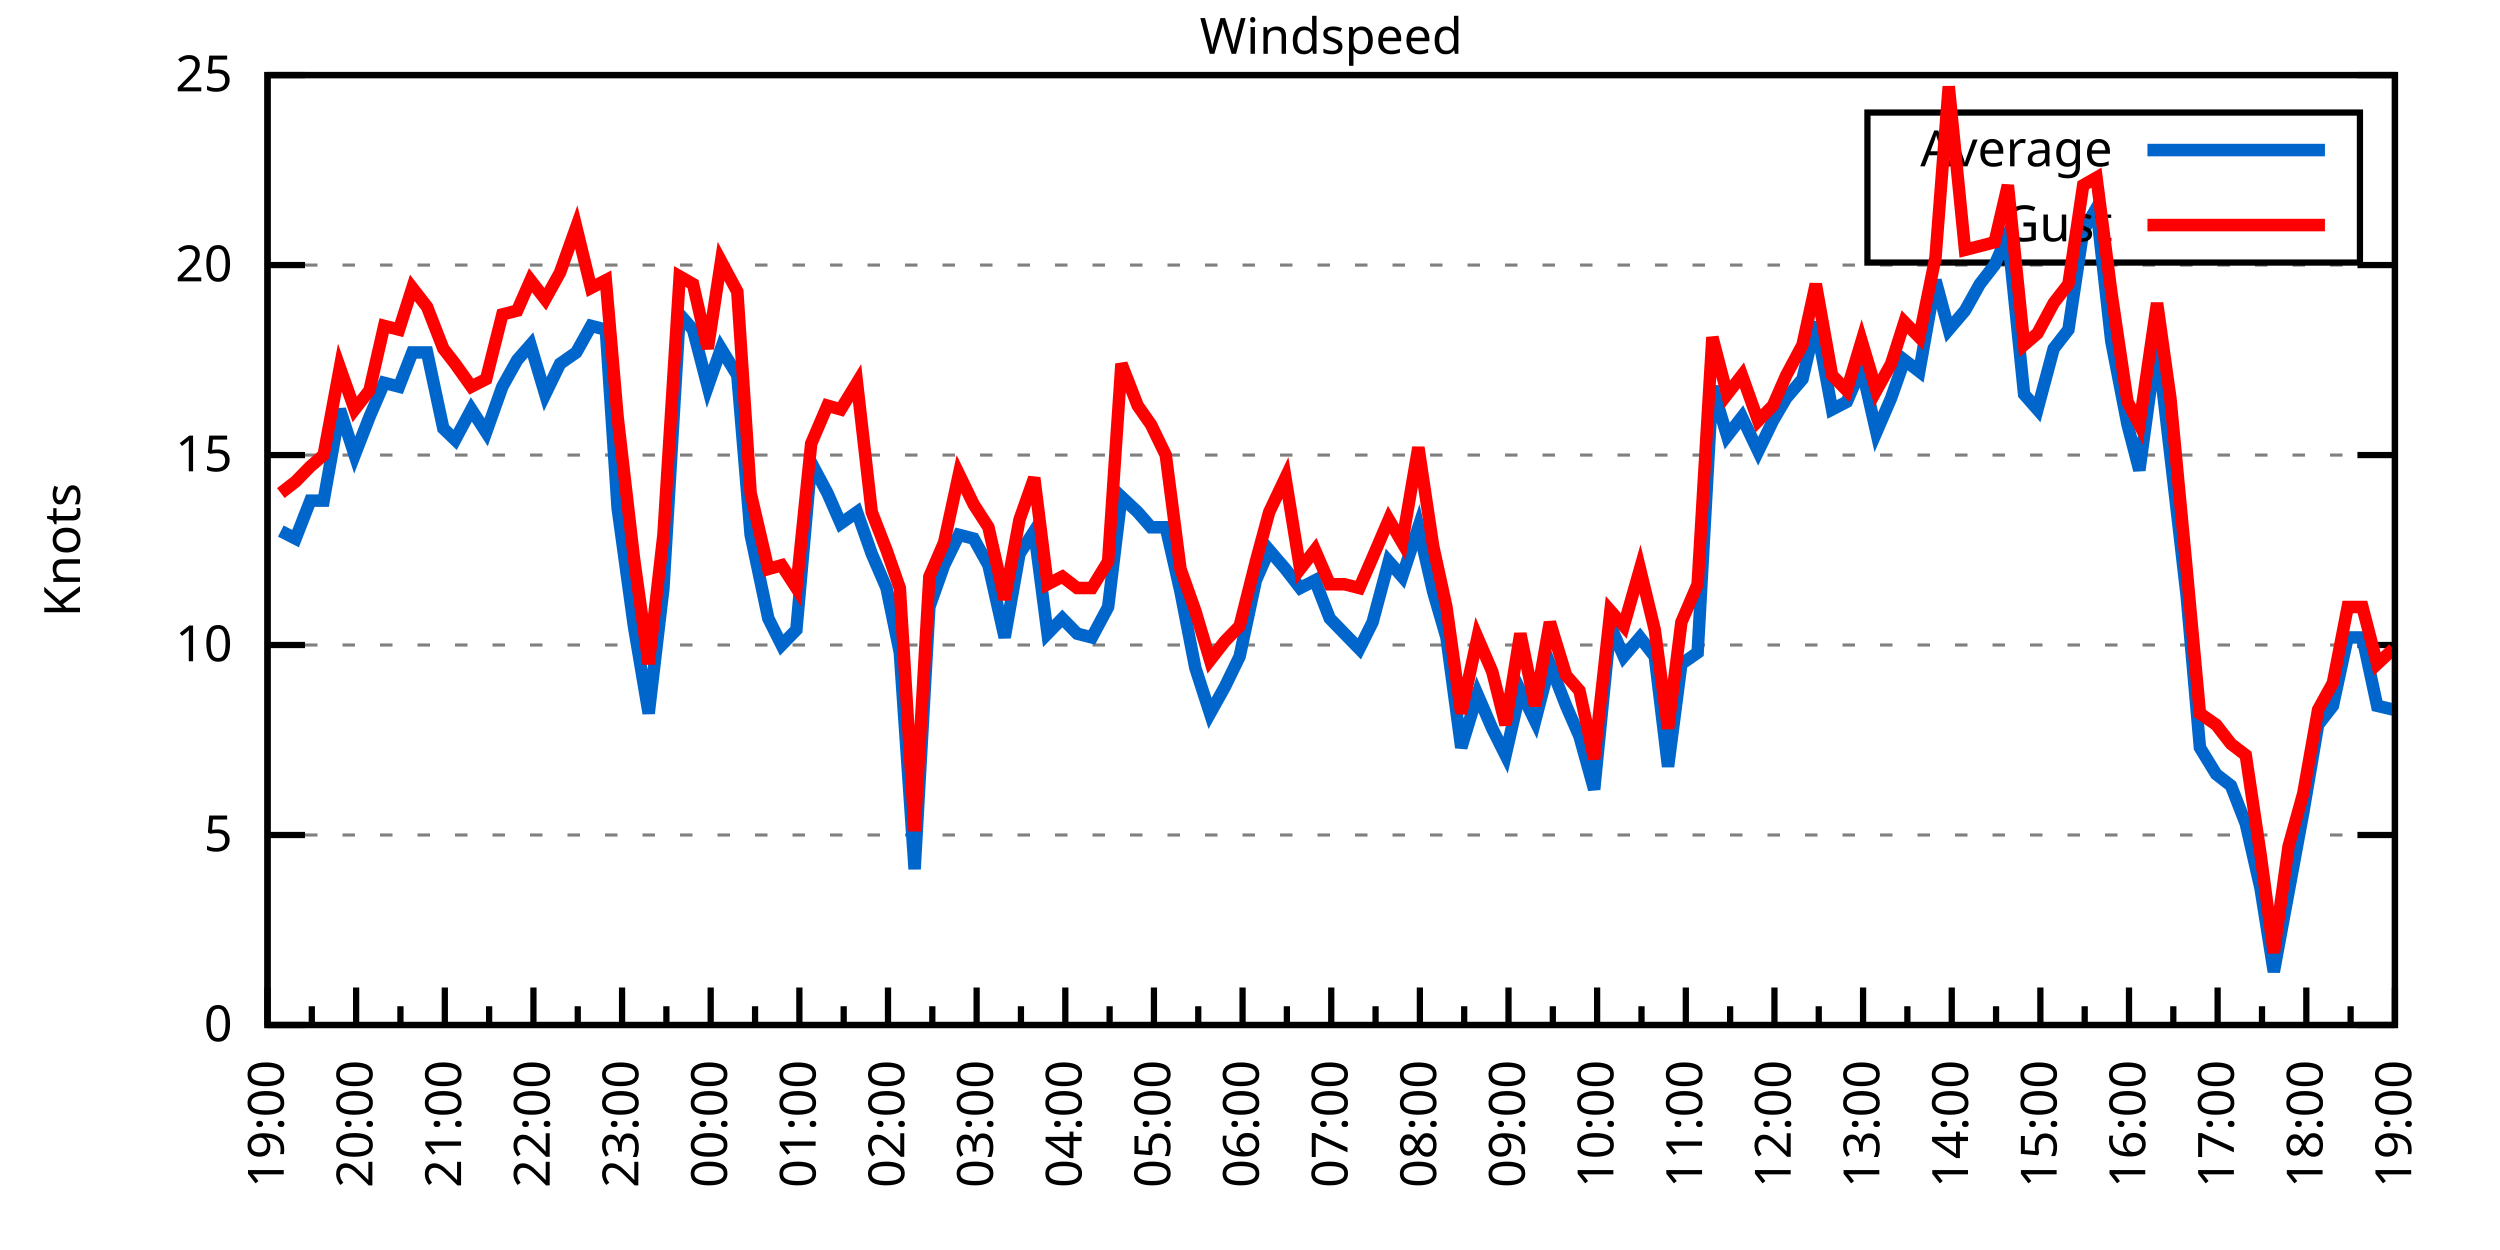
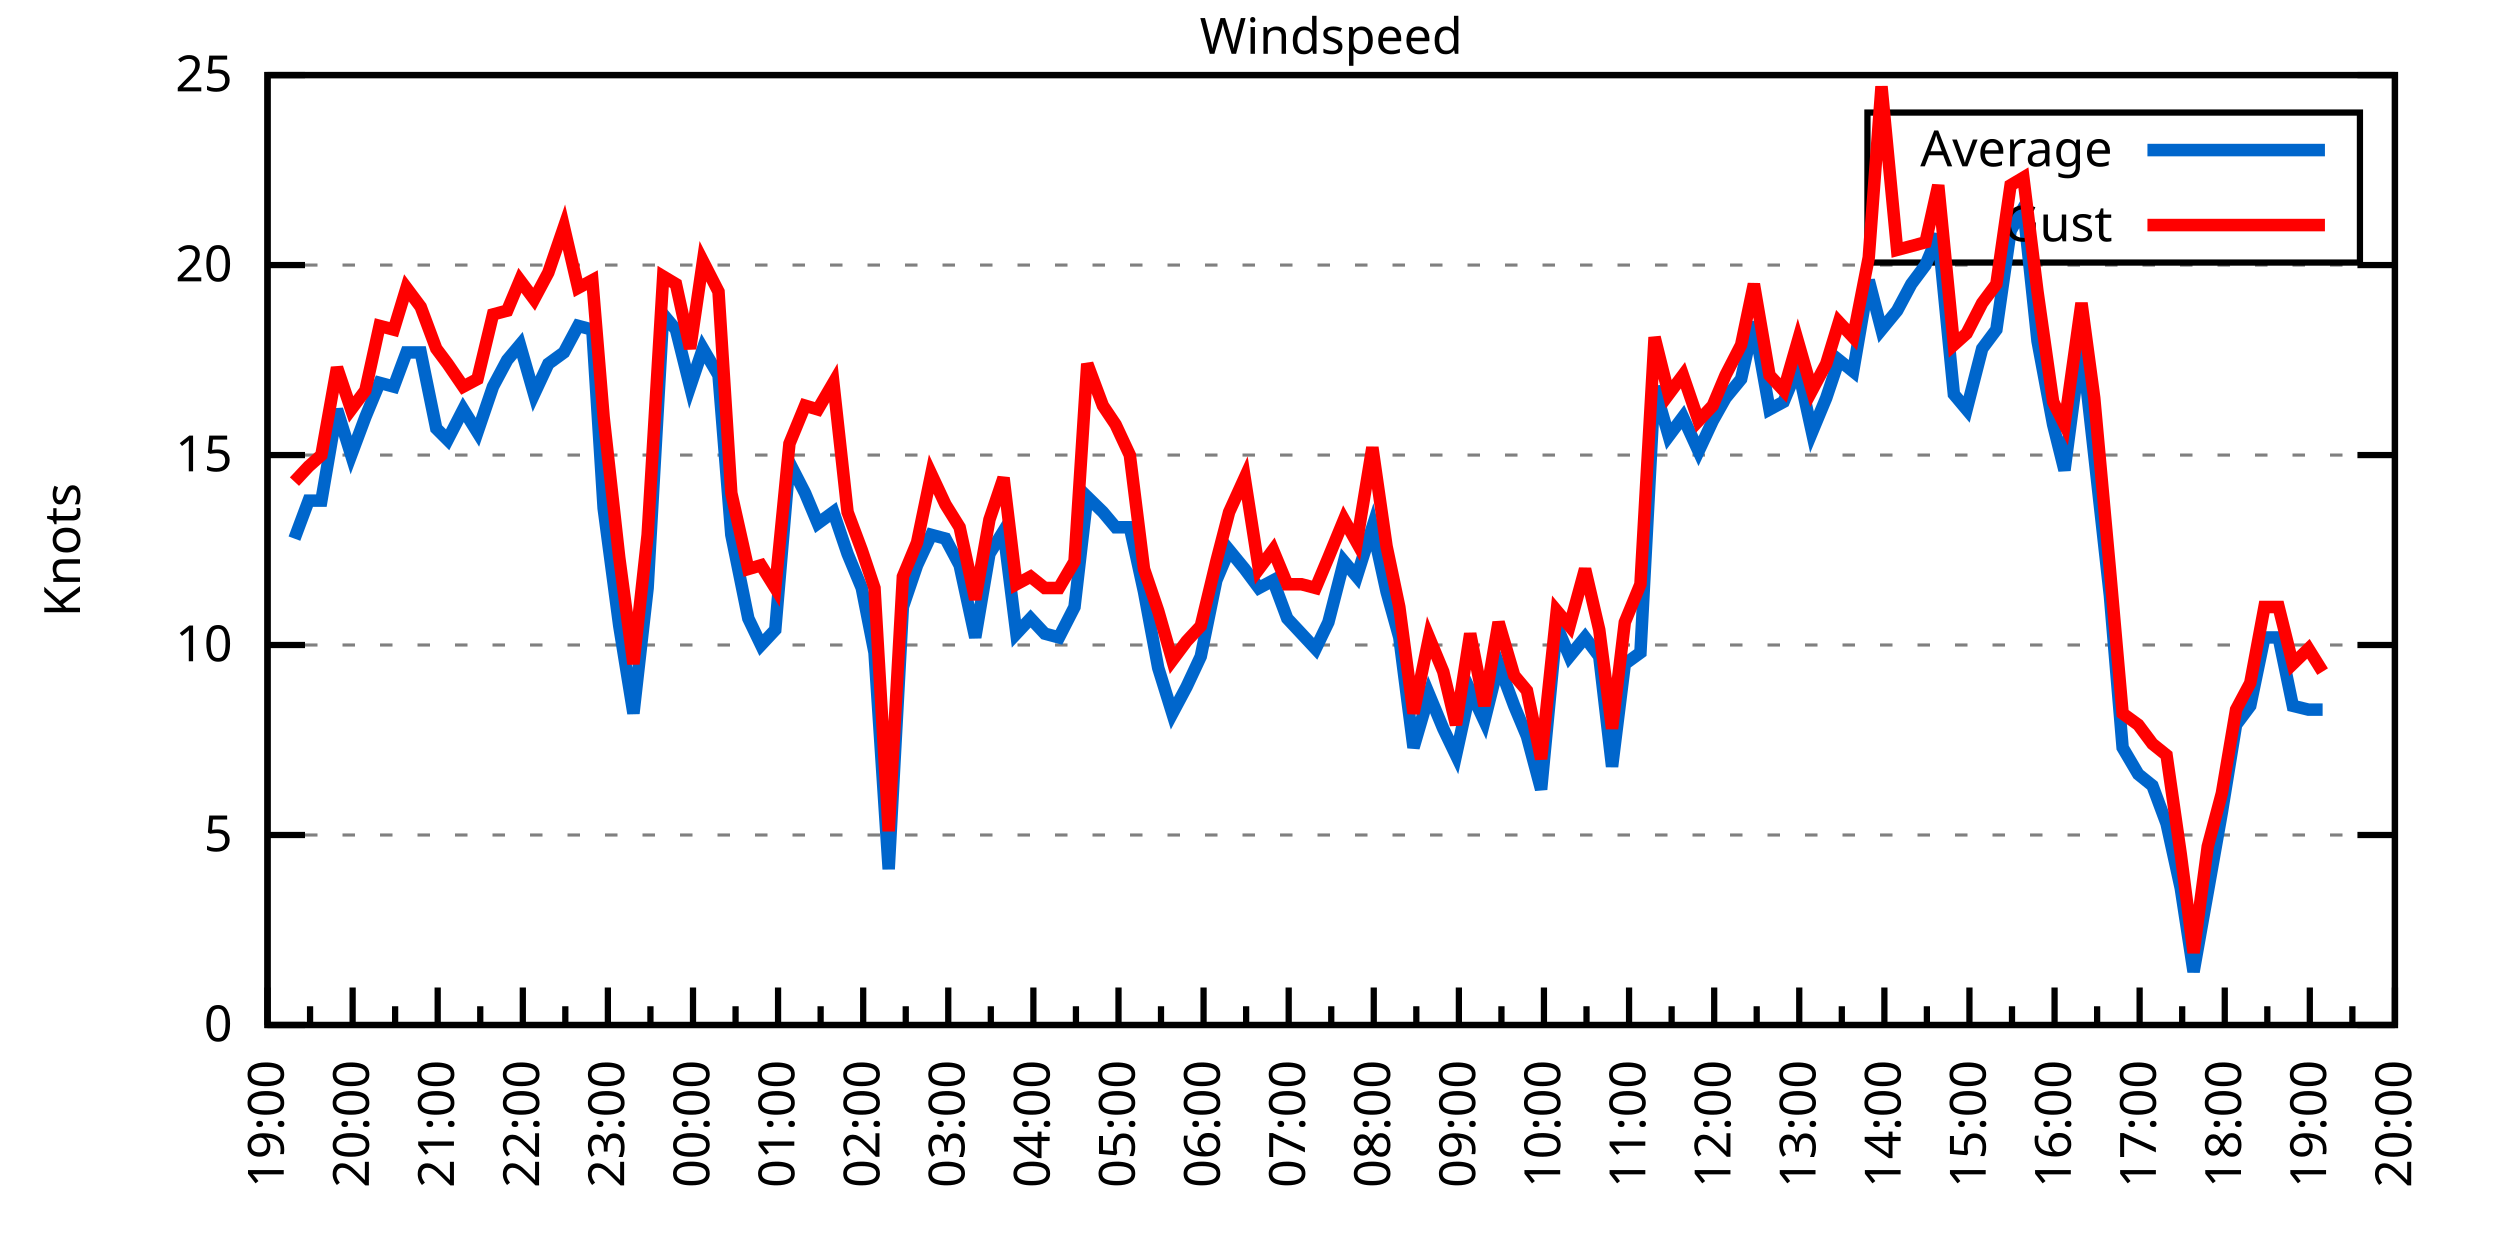
<svg xmlns="http://www.w3.org/2000/svg" xmlns:xlink="http://www.w3.org/1999/xlink" width="400" height="200" viewBox="0 0 400 200">
  <g id="gnuplot_canvas">
    <rect x="0" y="0" width="400" height="200" fill="none" />
    <defs>
      <circle id="gpDot" r="0.5" stroke-width="0.5" stroke="currentColor" />
      <path id="gpPt0" stroke-width="0.333" stroke="currentColor" d="M-1,0 h2 M0,-1 v2" />
      <path id="gpPt1" stroke-width="0.333" stroke="currentColor" d="M-1,-1 L1,1 M1,-1 L-1,1" />
      <path id="gpPt2" stroke-width="0.333" stroke="currentColor" d="M-1,0 L1,0 M0,-1 L0,1 M-1,-1 L1,1 M-1,1 L1,-1" />
      <rect id="gpPt3" stroke-width="0.333" stroke="currentColor" x="-1" y="-1" width="2" height="2" />
      <rect id="gpPt4" stroke-width="0.333" stroke="currentColor" fill="currentColor" x="-1" y="-1" width="2" height="2" />
      <circle id="gpPt5" stroke-width="0.333" stroke="currentColor" cx="0" cy="0" r="1" />
      <use xlink:href="#gpPt5" id="gpPt6" fill="currentColor" stroke="none" />
      <path id="gpPt7" stroke-width="0.333" stroke="currentColor" d="M0,-1.33 L-1.33,0.67 L1.33,0.67 z" />
      <use xlink:href="#gpPt7" id="gpPt8" fill="currentColor" stroke="none" />
      <use xlink:href="#gpPt7" id="gpPt9" stroke="currentColor" transform="rotate(180)" />
      <use xlink:href="#gpPt9" id="gpPt10" fill="currentColor" stroke="none" />
      <use xlink:href="#gpPt3" id="gpPt11" stroke="currentColor" transform="rotate(45)" />
      <use xlink:href="#gpPt11" id="gpPt12" fill="currentColor" stroke="none" />
      <path id="gpPt13" stroke-width="0.333" stroke="currentColor" d="M0,1.330 L1.265,0.411 L0.782,-1.067 L-0.782,-1.076 L-1.265,0.411 z" />
      <use xlink:href="#gpPt13" id="gpPt14" fill="currentColor" stroke="none" />
      <filter id="textbox" filterUnits="objectBoundingBox" x="0" y="0" height="1" width="1">
        <feFlood flood-color="white" flood-opacity="1" result="bgnd" />
        <feComposite in="SourceGraphic" in2="bgnd" operator="atop" />
      </filter>
      <filter id="greybox" filterUnits="objectBoundingBox" x="0" y="0" height="1" width="1">
        <feFlood flood-color="lightgrey" flood-opacity="1" result="grey" />
        <feComposite in="SourceGraphic" in2="grey" operator="atop" />
      </filter>
    </defs>
    <g fill="none" color="white" stroke="currentColor" stroke-width="1.00" stroke-linecap="butt" stroke-linejoin="miter">
</g>
    <g fill="none" color="black" stroke="currentColor" stroke-width="1.00" stroke-linecap="butt" stroke-linejoin="miter">
      <g stroke="none" shape-rendering="crispEdges">
        <polygon fill="rgb(255, 255, 255)" points="42.80,164.00 383.18,164.00 383.18,12.02 42.80,12.02 " />
      </g>
    </g>
    <g fill="none" color="black" stroke="currentColor" stroke-width="1.00" stroke-linecap="butt" stroke-linejoin="miter">
</g>
    <g fill="none" color="black" stroke="black" stroke-width="0.50" stroke-linecap="butt" stroke-linejoin="miter">
</g>
    <g fill="none" color="gray" stroke="currentColor" stroke-width="0.50" stroke-linecap="butt" stroke-linejoin="miter">
      <path stroke="gray" stroke-dasharray="2,4" class="gridline" d="M42.80,164.00 L383.19,164.00  " />
    </g>
    <g fill="none" color="gray" stroke="gray" stroke-width="1.00" stroke-linecap="butt" stroke-linejoin="miter">
</g>
    <g fill="none" color="black" stroke="currentColor" stroke-width="1.00" stroke-linecap="butt" stroke-linejoin="miter">
      <path stroke="black" d="M42.80,164.00 L48.80,164.00 M383.19,164.00 L377.19,164.00  " />
      <g transform="translate(37.20,166.60)" stroke="none" fill="black" font-family="Sans" font-size="8.00" text-anchor="end">
        <text>
          <tspan font-family="Sans"> 0</tspan>
        </text>
      </g>
    </g>
    <g fill="none" color="black" stroke="currentColor" stroke-width="1.00" stroke-linecap="butt" stroke-linejoin="miter">
</g>
    <g fill="none" color="black" stroke="black" stroke-width="0.50" stroke-linecap="butt" stroke-linejoin="miter">
</g>
    <g fill="none" color="gray" stroke="currentColor" stroke-width="0.50" stroke-linecap="butt" stroke-linejoin="miter">
      <path stroke="gray" stroke-dasharray="2,4" class="gridline" d="M42.80,133.60 L383.19,133.60  " />
    </g>
    <g fill="none" color="gray" stroke="gray" stroke-width="1.00" stroke-linecap="butt" stroke-linejoin="miter">
</g>
    <g fill="none" color="black" stroke="currentColor" stroke-width="1.00" stroke-linecap="butt" stroke-linejoin="miter">
      <path stroke="black" d="M42.80,133.60 L48.80,133.60 M383.19,133.60 L377.19,133.60  " />
      <g transform="translate(37.20,136.20)" stroke="none" fill="black" font-family="Sans" font-size="8.00" text-anchor="end">
        <text>
          <tspan font-family="Sans"> 5</tspan>
        </text>
      </g>
    </g>
    <g fill="none" color="black" stroke="currentColor" stroke-width="1.00" stroke-linecap="butt" stroke-linejoin="miter">
</g>
    <g fill="none" color="black" stroke="black" stroke-width="0.50" stroke-linecap="butt" stroke-linejoin="miter">
</g>
    <g fill="none" color="gray" stroke="currentColor" stroke-width="0.50" stroke-linecap="butt" stroke-linejoin="miter">
      <path stroke="gray" stroke-dasharray="2,4" class="gridline" d="M42.80,103.20 L383.19,103.20  " />
    </g>
    <g fill="none" color="gray" stroke="gray" stroke-width="1.00" stroke-linecap="butt" stroke-linejoin="miter">
</g>
    <g fill="none" color="black" stroke="currentColor" stroke-width="1.00" stroke-linecap="butt" stroke-linejoin="miter">
      <path stroke="black" d="M42.80,103.20 L48.80,103.20 M383.19,103.20 L377.19,103.20  " />
      <g transform="translate(37.20,105.80)" stroke="none" fill="black" font-family="Sans" font-size="8.00" text-anchor="end">
        <text>
          <tspan font-family="Sans"> 10</tspan>
        </text>
      </g>
    </g>
    <g fill="none" color="black" stroke="currentColor" stroke-width="1.00" stroke-linecap="butt" stroke-linejoin="miter">
</g>
    <g fill="none" color="black" stroke="black" stroke-width="0.50" stroke-linecap="butt" stroke-linejoin="miter">
</g>
    <g fill="none" color="gray" stroke="currentColor" stroke-width="0.50" stroke-linecap="butt" stroke-linejoin="miter">
      <path stroke="gray" stroke-dasharray="2,4" class="gridline" d="M42.80,72.81 L383.19,72.81  " />
    </g>
    <g fill="none" color="gray" stroke="gray" stroke-width="1.00" stroke-linecap="butt" stroke-linejoin="miter">
</g>
    <g fill="none" color="black" stroke="currentColor" stroke-width="1.00" stroke-linecap="butt" stroke-linejoin="miter">
      <path stroke="black" d="M42.80,72.81 L48.80,72.81 M383.19,72.81 L377.19,72.81  " />
      <g transform="translate(37.20,75.41)" stroke="none" fill="black" font-family="Sans" font-size="8.00" text-anchor="end">
        <text>
          <tspan font-family="Sans"> 15</tspan>
        </text>
      </g>
    </g>
    <g fill="none" color="black" stroke="currentColor" stroke-width="1.00" stroke-linecap="butt" stroke-linejoin="miter">
</g>
    <g fill="none" color="black" stroke="black" stroke-width="0.50" stroke-linecap="butt" stroke-linejoin="miter">
</g>
    <g fill="none" color="gray" stroke="currentColor" stroke-width="0.50" stroke-linecap="butt" stroke-linejoin="miter">
      <path stroke="gray" stroke-dasharray="2,4" class="gridline" d="M42.80,42.41 L383.19,42.41  " />
    </g>
    <g fill="none" color="gray" stroke="gray" stroke-width="1.00" stroke-linecap="butt" stroke-linejoin="miter">
</g>
    <g fill="none" color="black" stroke="currentColor" stroke-width="1.00" stroke-linecap="butt" stroke-linejoin="miter">
      <path stroke="black" d="M42.80,42.41 L48.80,42.41 M383.19,42.41 L377.19,42.41  " />
      <g transform="translate(37.20,45.01)" stroke="none" fill="black" font-family="Sans" font-size="8.00" text-anchor="end">
        <text>
          <tspan font-family="Sans"> 20</tspan>
        </text>
      </g>
    </g>
    <g fill="none" color="black" stroke="currentColor" stroke-width="1.00" stroke-linecap="butt" stroke-linejoin="miter">
</g>
    <g fill="none" color="black" stroke="black" stroke-width="0.50" stroke-linecap="butt" stroke-linejoin="miter">
</g>
    <g fill="none" color="gray" stroke="currentColor" stroke-width="0.50" stroke-linecap="butt" stroke-linejoin="miter">
      <path stroke="gray" stroke-dasharray="2,4" class="gridline" d="M42.80,12.01 L383.19,12.01  " />
    </g>
    <g fill="none" color="gray" stroke="gray" stroke-width="1.00" stroke-linecap="butt" stroke-linejoin="miter">
</g>
    <g fill="none" color="black" stroke="currentColor" stroke-width="1.00" stroke-linecap="butt" stroke-linejoin="miter">
      <path stroke="black" d="M42.80,12.01 L48.80,12.01 M383.19,12.01 L377.19,12.01  " />
      <g transform="translate(37.20,14.61)" stroke="none" fill="black" font-family="Sans" font-size="8.00" text-anchor="end">
        <text>
          <tspan font-family="Sans"> 25</tspan>
        </text>
      </g>
    </g>
    <g fill="none" color="black" stroke="currentColor" stroke-width="1.00" stroke-linecap="butt" stroke-linejoin="miter">
      <path stroke="black" d="M42.80,164.00 L42.80,158.00  " />
      <g transform="translate(45.40,169.60) rotate(270)" stroke="none" fill="black" font-family="Sans" font-size="8.00" text-anchor="end">
        <text>
          <tspan font-family="Sans">19:00</tspan>
        </text>
      </g>
    </g>
    <g fill="none" color="black" stroke="currentColor" stroke-width="1.00" stroke-linecap="butt" stroke-linejoin="miter">
-       <path stroke="black" d="M49.89,164.00 L49.89,161.00 M56.98,164.00 L56.98,158.00  " />
-       <g transform="translate(59.58,169.60) rotate(270)" stroke="none" fill="black" font-family="Sans" font-size="8.00" text-anchor="end">
+       <path stroke="black" d="M49.61,164.00 L49.61,161.00 M56.42,164.00 L56.42,158.00  " />
+       <g transform="translate(59.02,169.60) rotate(270)" stroke="none" fill="black" font-family="Sans" font-size="8.00" text-anchor="end">
        <text>
          <tspan font-family="Sans">20:00</tspan>
        </text>
      </g>
    </g>
    <g fill="none" color="black" stroke="currentColor" stroke-width="1.00" stroke-linecap="butt" stroke-linejoin="miter">
-       <path stroke="black" d="M64.07,164.00 L64.07,161.00 M71.17,164.00 L71.17,158.00  " />
-       <g transform="translate(73.77,169.60) rotate(270)" stroke="none" fill="black" font-family="Sans" font-size="8.00" text-anchor="end">
+       <path stroke="black" d="M63.22,164.00 L63.22,161.00 M70.03,164.00 L70.03,158.00  " />
+       <g transform="translate(72.63,169.60) rotate(270)" stroke="none" fill="black" font-family="Sans" font-size="8.00" text-anchor="end">
        <text>
          <tspan font-family="Sans">21:00</tspan>
        </text>
      </g>
    </g>
    <g fill="none" color="black" stroke="currentColor" stroke-width="1.00" stroke-linecap="butt" stroke-linejoin="miter">
-       <path stroke="black" d="M78.26,164.00 L78.26,161.00 M85.35,164.00 L85.35,158.00  " />
-       <g transform="translate(87.95,169.60) rotate(270)" stroke="none" fill="black" font-family="Sans" font-size="8.00" text-anchor="end">
+       <path stroke="black" d="M76.84,164.00 L76.84,161.00 M83.65,164.00 L83.65,158.00  " />
+       <g transform="translate(86.25,169.60) rotate(270)" stroke="none" fill="black" font-family="Sans" font-size="8.00" text-anchor="end">
        <text>
          <tspan font-family="Sans">22:00</tspan>
        </text>
      </g>
    </g>
    <g fill="none" color="black" stroke="currentColor" stroke-width="1.00" stroke-linecap="butt" stroke-linejoin="miter">
-       <path stroke="black" d="M92.44,164.00 L92.44,161.00 M99.53,164.00 L99.53,158.00  " />
-       <g transform="translate(102.13,169.60) rotate(270)" stroke="none" fill="black" font-family="Sans" font-size="8.00" text-anchor="end">
+       <path stroke="black" d="M90.45,164.00 L90.45,161.00 M97.26,164.00 L97.26,158.00  " />
+       <g transform="translate(99.86,169.60) rotate(270)" stroke="none" fill="black" font-family="Sans" font-size="8.00" text-anchor="end">
        <text>
          <tspan font-family="Sans">23:00</tspan>
        </text>
      </g>
    </g>
    <g fill="none" color="black" stroke="currentColor" stroke-width="1.00" stroke-linecap="butt" stroke-linejoin="miter">
-       <path stroke="black" d="M106.62,164.00 L106.62,161.00 M113.71,164.00 L113.71,158.00  " />
-       <g transform="translate(116.31,169.60) rotate(270)" stroke="none" fill="black" font-family="Sans" font-size="8.00" text-anchor="end">
+       <path stroke="black" d="M104.07,164.00 L104.07,161.00 M110.88,164.00 L110.88,158.00  " />
+       <g transform="translate(113.48,169.60) rotate(270)" stroke="none" fill="black" font-family="Sans" font-size="8.00" text-anchor="end">
        <text>
          <tspan font-family="Sans">00:00</tspan>
        </text>
      </g>
    </g>
    <g fill="none" color="black" stroke="currentColor" stroke-width="1.00" stroke-linecap="butt" stroke-linejoin="miter">
-       <path stroke="black" d="M120.81,164.00 L120.81,161.00 M127.90,164.00 L127.90,158.00  " />
-       <g transform="translate(130.50,169.60) rotate(270)" stroke="none" fill="black" font-family="Sans" font-size="8.00" text-anchor="end">
+       <path stroke="black" d="M117.69,164.00 L117.69,161.00 M124.49,164.00 L124.49,158.00  " />
+       <g transform="translate(127.09,169.60) rotate(270)" stroke="none" fill="black" font-family="Sans" font-size="8.00" text-anchor="end">
        <text>
          <tspan font-family="Sans">01:00</tspan>
        </text>
      </g>
    </g>
    <g fill="none" color="black" stroke="currentColor" stroke-width="1.00" stroke-linecap="butt" stroke-linejoin="miter">
-       <path stroke="black" d="M134.99,164.00 L134.99,161.00 M142.08,164.00 L142.08,158.00  " />
-       <g transform="translate(144.68,169.60) rotate(270)" stroke="none" fill="black" font-family="Sans" font-size="8.00" text-anchor="end">
+       <path stroke="black" d="M131.30,164.00 L131.30,161.00 M138.11,164.00 L138.11,158.00  " />
+       <g transform="translate(140.71,169.60) rotate(270)" stroke="none" fill="black" font-family="Sans" font-size="8.00" text-anchor="end">
        <text>
          <tspan font-family="Sans">02:00</tspan>
        </text>
      </g>
    </g>
    <g fill="none" color="black" stroke="currentColor" stroke-width="1.00" stroke-linecap="butt" stroke-linejoin="miter">
-       <path stroke="black" d="M149.17,164.00 L149.17,161.00 M156.26,164.00 L156.26,158.00  " />
-       <g transform="translate(158.86,169.60) rotate(270)" stroke="none" fill="black" font-family="Sans" font-size="8.00" text-anchor="end">
+       <path stroke="black" d="M144.92,164.00 L144.92,161.00 M151.72,164.00 L151.72,158.00  " />
+       <g transform="translate(154.32,169.60) rotate(270)" stroke="none" fill="black" font-family="Sans" font-size="8.00" text-anchor="end">
        <text>
          <tspan font-family="Sans">03:00</tspan>
        </text>
      </g>
    </g>
    <g fill="none" color="black" stroke="currentColor" stroke-width="1.00" stroke-linecap="butt" stroke-linejoin="miter">
-       <path stroke="black" d="M163.35,164.00 L163.35,161.00 M170.45,164.00 L170.45,158.00  " />
-       <g transform="translate(173.05,169.60) rotate(270)" stroke="none" fill="black" font-family="Sans" font-size="8.00" text-anchor="end">
+       <path stroke="black" d="M158.53,164.00 L158.53,161.00 M165.34,164.00 L165.34,158.00  " />
+       <g transform="translate(167.94,169.60) rotate(270)" stroke="none" fill="black" font-family="Sans" font-size="8.00" text-anchor="end">
        <text>
          <tspan font-family="Sans">04:00</tspan>
        </text>
      </g>
    </g>
    <g fill="none" color="black" stroke="currentColor" stroke-width="1.00" stroke-linecap="butt" stroke-linejoin="miter">
-       <path stroke="black" d="M177.54,164.00 L177.54,161.00 M184.63,164.00 L184.63,158.00  " />
-       <g transform="translate(187.23,169.60) rotate(270)" stroke="none" fill="black" font-family="Sans" font-size="8.00" text-anchor="end">
+       <path stroke="black" d="M172.15,164.00 L172.15,161.00 M178.96,164.00 L178.96,158.00  " />
+       <g transform="translate(181.56,169.60) rotate(270)" stroke="none" fill="black" font-family="Sans" font-size="8.00" text-anchor="end">
        <text>
          <tspan font-family="Sans">05:00</tspan>
        </text>
      </g>
    </g>
    <g fill="none" color="black" stroke="currentColor" stroke-width="1.00" stroke-linecap="butt" stroke-linejoin="miter">
-       <path stroke="black" d="M191.72,164.00 L191.72,161.00 M198.81,164.00 L198.81,158.00  " />
-       <g transform="translate(201.41,169.60) rotate(270)" stroke="none" fill="black" font-family="Sans" font-size="8.00" text-anchor="end">
+       <path stroke="black" d="M185.76,164.00 L185.76,161.00 M192.57,164.00 L192.57,158.00  " />
+       <g transform="translate(195.17,169.60) rotate(270)" stroke="none" fill="black" font-family="Sans" font-size="8.00" text-anchor="end">
        <text>
          <tspan font-family="Sans">06:00</tspan>
        </text>
      </g>
    </g>
    <g fill="none" color="black" stroke="currentColor" stroke-width="1.00" stroke-linecap="butt" stroke-linejoin="miter">
-       <path stroke="black" d="M205.90,164.00 L205.90,161.00 M213.00,164.00 L213.00,158.00  " />
-       <g transform="translate(215.60,169.60) rotate(270)" stroke="none" fill="black" font-family="Sans" font-size="8.00" text-anchor="end">
+       <path stroke="black" d="M199.38,164.00 L199.38,161.00 M206.19,164.00 L206.19,158.00  " />
+       <g transform="translate(208.79,169.60) rotate(270)" stroke="none" fill="black" font-family="Sans" font-size="8.00" text-anchor="end">
        <text>
          <tspan font-family="Sans">07:00</tspan>
        </text>
      </g>
    </g>
    <g fill="none" color="black" stroke="currentColor" stroke-width="1.00" stroke-linecap="butt" stroke-linejoin="miter">
-       <path stroke="black" d="M220.09,164.00 L220.09,161.00 M227.18,164.00 L227.18,158.00  " />
-       <g transform="translate(229.78,169.60) rotate(270)" stroke="none" fill="black" font-family="Sans" font-size="8.00" text-anchor="end">
+       <path stroke="black" d="M213.00,164.00 L213.00,161.00 M219.80,164.00 L219.80,158.00  " />
+       <g transform="translate(222.40,169.60) rotate(270)" stroke="none" fill="black" font-family="Sans" font-size="8.00" text-anchor="end">
        <text>
          <tspan font-family="Sans">08:00</tspan>
        </text>
      </g>
    </g>
    <g fill="none" color="black" stroke="currentColor" stroke-width="1.00" stroke-linecap="butt" stroke-linejoin="miter">
-       <path stroke="black" d="M234.27,164.00 L234.27,161.00 M241.36,164.00 L241.36,158.00  " />
-       <g transform="translate(243.96,169.60) rotate(270)" stroke="none" fill="black" font-family="Sans" font-size="8.00" text-anchor="end">
+       <path stroke="black" d="M226.61,164.00 L226.61,161.00 M233.42,164.00 L233.42,158.00  " />
+       <g transform="translate(236.02,169.60) rotate(270)" stroke="none" fill="black" font-family="Sans" font-size="8.00" text-anchor="end">
        <text>
          <tspan font-family="Sans">09:00</tspan>
        </text>
      </g>
    </g>
    <g fill="none" color="black" stroke="currentColor" stroke-width="1.00" stroke-linecap="butt" stroke-linejoin="miter">
-       <path stroke="black" d="M248.45,164.00 L248.45,161.00 M255.54,164.00 L255.54,158.00  " />
-       <g transform="translate(258.14,169.60) rotate(270)" stroke="none" fill="black" font-family="Sans" font-size="8.00" text-anchor="end">
+       <path stroke="black" d="M240.23,164.00 L240.23,161.00 M247.03,164.00 L247.03,158.00  " />
+       <g transform="translate(249.63,169.60) rotate(270)" stroke="none" fill="black" font-family="Sans" font-size="8.00" text-anchor="end">
        <text>
          <tspan font-family="Sans">10:00</tspan>
        </text>
      </g>
    </g>
    <g fill="none" color="black" stroke="currentColor" stroke-width="1.00" stroke-linecap="butt" stroke-linejoin="miter">
-       <path stroke="black" d="M262.64,164.00 L262.64,161.00 M269.73,164.00 L269.73,158.00  " />
-       <g transform="translate(272.33,169.60) rotate(270)" stroke="none" fill="black" font-family="Sans" font-size="8.00" text-anchor="end">
+       <path stroke="black" d="M253.84,164.00 L253.84,161.00 M260.65,164.00 L260.65,158.00  " />
+       <g transform="translate(263.25,169.60) rotate(270)" stroke="none" fill="black" font-family="Sans" font-size="8.00" text-anchor="end">
        <text>
          <tspan font-family="Sans">11:00</tspan>
        </text>
      </g>
    </g>
    <g fill="none" color="black" stroke="currentColor" stroke-width="1.00" stroke-linecap="butt" stroke-linejoin="miter">
-       <path stroke="black" d="M276.82,164.00 L276.82,161.00 M283.91,164.00 L283.91,158.00  " />
-       <g transform="translate(286.51,169.60) rotate(270)" stroke="none" fill="black" font-family="Sans" font-size="8.00" text-anchor="end">
+       <path stroke="black" d="M267.46,164.00 L267.46,161.00 M274.27,164.00 L274.27,158.00  " />
+       <g transform="translate(276.87,169.60) rotate(270)" stroke="none" fill="black" font-family="Sans" font-size="8.00" text-anchor="end">
        <text>
          <tspan font-family="Sans">12:00</tspan>
        </text>
      </g>
    </g>
    <g fill="none" color="black" stroke="currentColor" stroke-width="1.00" stroke-linecap="butt" stroke-linejoin="miter">
-       <path stroke="black" d="M291.00,164.00 L291.00,161.00 M298.09,164.00 L298.09,158.00  " />
-       <g transform="translate(300.69,169.60) rotate(270)" stroke="none" fill="black" font-family="Sans" font-size="8.00" text-anchor="end">
+       <path stroke="black" d="M281.07,164.00 L281.07,161.00 M287.88,164.00 L287.88,158.00  " />
+       <g transform="translate(290.48,169.60) rotate(270)" stroke="none" fill="black" font-family="Sans" font-size="8.00" text-anchor="end">
        <text>
          <tspan font-family="Sans">13:00</tspan>
        </text>
      </g>
    </g>
    <g fill="none" color="black" stroke="currentColor" stroke-width="1.00" stroke-linecap="butt" stroke-linejoin="miter">
-       <path stroke="black" d="M305.18,164.00 L305.18,161.00 M312.28,164.00 L312.28,158.00  " />
-       <g transform="translate(314.88,169.60) rotate(270)" stroke="none" fill="black" font-family="Sans" font-size="8.00" text-anchor="end">
+       <path stroke="black" d="M294.69,164.00 L294.69,161.00 M301.50,164.00 L301.50,158.00  " />
+       <g transform="translate(304.10,169.60) rotate(270)" stroke="none" fill="black" font-family="Sans" font-size="8.00" text-anchor="end">
        <text>
          <tspan font-family="Sans">14:00</tspan>
        </text>
      </g>
    </g>
    <g fill="none" color="black" stroke="currentColor" stroke-width="1.00" stroke-linecap="butt" stroke-linejoin="miter">
-       <path stroke="black" d="M319.37,164.00 L319.37,161.00 M326.46,164.00 L326.46,158.00  " />
-       <g transform="translate(329.06,169.60) rotate(270)" stroke="none" fill="black" font-family="Sans" font-size="8.00" text-anchor="end">
+       <path stroke="black" d="M308.30,164.00 L308.30,161.00 M315.11,164.00 L315.11,158.00  " />
+       <g transform="translate(317.71,169.60) rotate(270)" stroke="none" fill="black" font-family="Sans" font-size="8.00" text-anchor="end">
        <text>
          <tspan font-family="Sans">15:00</tspan>
        </text>
      </g>
    </g>
    <g fill="none" color="black" stroke="currentColor" stroke-width="1.00" stroke-linecap="butt" stroke-linejoin="miter">
-       <path stroke="black" d="M333.55,164.00 L333.55,161.00 M340.64,164.00 L340.64,158.00  " />
-       <g transform="translate(343.24,169.60) rotate(270)" stroke="none" fill="black" font-family="Sans" font-size="8.00" text-anchor="end">
+       <path stroke="black" d="M321.92,164.00 L321.92,161.00 M328.73,164.00 L328.73,158.00  " />
+       <g transform="translate(331.33,169.60) rotate(270)" stroke="none" fill="black" font-family="Sans" font-size="8.00" text-anchor="end">
        <text>
          <tspan font-family="Sans">16:00</tspan>
        </text>
      </g>
    </g>
    <g fill="none" color="black" stroke="currentColor" stroke-width="1.00" stroke-linecap="butt" stroke-linejoin="miter">
-       <path stroke="black" d="M347.73,164.00 L347.73,161.00 M354.82,164.00 L354.82,158.00  " />
-       <g transform="translate(357.42,169.60) rotate(270)" stroke="none" fill="black" font-family="Sans" font-size="8.00" text-anchor="end">
+       <path stroke="black" d="M335.54,164.00 L335.54,161.00 M342.34,164.00 L342.34,158.00  " />
+       <g transform="translate(344.94,169.60) rotate(270)" stroke="none" fill="black" font-family="Sans" font-size="8.00" text-anchor="end">
        <text>
          <tspan font-family="Sans">17:00</tspan>
        </text>
      </g>
    </g>
    <g fill="none" color="black" stroke="currentColor" stroke-width="1.00" stroke-linecap="butt" stroke-linejoin="miter">
-       <path stroke="black" d="M361.92,164.00 L361.92,161.00 M369.01,164.00 L369.01,158.00  " />
-       <g transform="translate(371.61,169.60) rotate(270)" stroke="none" fill="black" font-family="Sans" font-size="8.00" text-anchor="end">
+       <path stroke="black" d="M349.15,164.00 L349.15,161.00 M355.96,164.00 L355.96,158.00  " />
+       <g transform="translate(358.56,169.60) rotate(270)" stroke="none" fill="black" font-family="Sans" font-size="8.00" text-anchor="end">
        <text>
          <tspan font-family="Sans">18:00</tspan>
        </text>
      </g>
    </g>
    <g fill="none" color="black" stroke="currentColor" stroke-width="1.00" stroke-linecap="butt" stroke-linejoin="miter">
-       <path stroke="black" d="M376.10,164.00 L376.10,161.00 M383.19,164.00 L383.19,158.00  " />
+       <path stroke="black" d="M362.77,164.00 L362.77,161.00 M369.57,164.00 L369.57,158.00  " />
+       <g transform="translate(372.17,169.60) rotate(270)" stroke="none" fill="black" font-family="Sans" font-size="8.00" text-anchor="end">
+         <text>
+           <tspan font-family="Sans">19:00</tspan>
+         </text>
+       </g>
+     </g>
+     <g fill="none" color="black" stroke="currentColor" stroke-width="1.00" stroke-linecap="butt" stroke-linejoin="miter">
+       <path stroke="black" d="M376.38,164.00 L376.38,161.00 M383.19,164.00 L383.19,158.00  " />
      <g transform="translate(385.79,169.60) rotate(270)" stroke="none" fill="black" font-family="Sans" font-size="8.00" text-anchor="end">
        <text>
-           <tspan font-family="Sans">19:00</tspan>
+           <tspan font-family="Sans">20:00</tspan>
        </text>
      </g>
    </g>
    <g fill="none" color="black" stroke="currentColor" stroke-width="1.00" stroke-linecap="butt" stroke-linejoin="miter">
</g>
    <g fill="none" color="black" stroke="currentColor" stroke-width="1.00" stroke-linecap="butt" stroke-linejoin="miter">
      <path stroke="black" d="M42.80,12.01 L42.80,164.00 L383.19,164.00 L383.19,12.01 L42.80,12.01 Z  " />
    </g>
    <g fill="none" color="black" stroke="currentColor" stroke-width="1.00" stroke-linecap="butt" stroke-linejoin="miter">
      <g transform="translate(12.80,88.01) rotate(270)" stroke="none" fill="black" font-family="Sans" font-size="8.00" text-anchor="middle">
        <text>
          <tspan font-family="Sans">Knots</tspan>
        </text>
      </g>
    </g>
    <g fill="none" color="black" stroke="currentColor" stroke-width="1.00" stroke-linecap="butt" stroke-linejoin="miter">
</g>
    <g fill="none" color="black" stroke="currentColor" stroke-width="1.00" stroke-linecap="butt" stroke-linejoin="miter">
      <path stroke="black" d="M298.79,42.01 L298.79,18.01 L377.59,18.01 L377.59,42.01 L298.79,42.01 Z  " />
    </g>
    <g id="Windspeed_plot_1">
      <g fill="none" color="white" stroke="black" stroke-width="2.00" stroke-linecap="butt" stroke-linejoin="miter">
</g>
      <g fill="none" color="black" stroke="currentColor" stroke-width="2.00" stroke-linecap="butt" stroke-linejoin="miter">
        <g transform="translate(337.99,26.61)" stroke="none" fill="black" font-family="Sans" font-size="8.00" text-anchor="end">
          <text>
            <tspan font-family="Sans">Average</tspan>
          </text>
        </g>
      </g>
      <g fill="none" color="black" stroke="currentColor" stroke-width="2.00" stroke-linecap="butt" stroke-linejoin="miter">
-         <path stroke="rgb(  0, 102, 204)" d="M343.59,24.01 L371.99,24.01 M44.93,84.97 L47.29,86.18 L49.66,80.10 L51.78,80.10 L54.38,65.51 L56.75,72.81   L59.11,66.73 L61.47,61.25 L63.84,61.86 L65.97,56.39 L68.33,56.39 L70.93,68.55 L72.82,70.37 L75.42,65.51   L77.78,69.16 L80.38,61.86 L82.75,57.61 L84.88,55.18 L87.24,63.08 L89.60,58.21 L92.20,56.39 L94.57,52.14   L96.93,52.74 L98.82,81.32 L101.42,100.16 L103.79,114.15 L106.15,94.08 L108.75,50.31 L110.88,52.74 L113.24,61.86   L115.37,55.78 L117.97,60.04 L120.10,85.57 L122.93,98.95 L125.06,103.20 L127.42,100.77 L129.79,74.02 L132.39,78.89   L134.52,83.75 L137.12,81.93 L139.48,88.61 L141.84,94.08 L143.97,104.42 L146.34,139.07 L148.70,97.12 L151.06,90.44   L153.43,85.57 L155.79,86.18 L158.15,90.44 L160.75,101.99 L163.12,88.61 L165.48,84.97 L167.61,101.38 L169.97,98.95   L172.34,101.38 L174.70,101.99 L177.30,97.12 L179.43,79.49 L182.03,81.93 L184.16,84.36 L186.52,84.36 L188.88,94.69   L191.25,106.85 L193.61,114.15 L195.98,109.89 L198.34,105.03 L200.94,92.87 L203.07,88.00 L205.67,91.04 L208.03,94.08   L210.39,92.87 L212.76,98.95 L215.12,101.38 L217.49,103.81 L219.61,99.56 L222.21,89.83 L224.34,92.26 L226.94,84.36   L229.31,94.69 L231.43,101.99 L233.80,119.62 L236.40,111.11 L238.76,116.58 L240.89,120.83 L243.25,110.50 L245.62,115.36   L247.98,106.24 L250.58,112.93 L252.71,117.80 L255.07,126.31 L257.67,100.16 L259.80,105.03 L262.40,101.99 L264.76,105.03   L266.89,122.66 L269.02,106.24 L271.62,104.42 L273.98,61.86 L276.35,69.77 L278.71,66.73 L281.31,72.20 L283.67,67.33   L285.80,63.69 L288.40,60.65 L290.53,51.53 L293.13,65.51 L295.49,64.29 L297.86,58.82 L300.22,69.16 L302.58,63.69   L304.71,57.61 L307.08,59.43 L309.68,44.84 L311.80,52.74 L314.40,49.70 L316.77,45.45 L319.13,42.41 L321.26,37.54   L323.86,63.08 L325.99,65.51 L328.59,55.78 L330.95,52.74 L333.31,36.94 L335.44,33.29 L337.80,54.57 L340.40,67.94   L342.30,75.24 L345.13,54.57 L347.26,72.81 L349.86,95.30 L351.99,119.62 L354.59,123.87 L356.95,125.70 L359.32,131.78   L361.68,142.11 L363.81,155.49 L366.17,142.72 L368.53,129.95 L370.90,115.97 L373.26,112.93 L375.63,101.99 L377.99,101.99   L380.35,112.93 L382.95,113.54  " />
+         <path stroke="rgb(  0, 102, 204)" d="M343.59,24.01 L371.99,24.01 M47.11,86.18 L49.38,80.10 L51.42,80.10 L53.92,65.51 L56.19,72.81 L58.46,66.73   L60.73,61.25 L63.00,61.86 L65.04,56.39 L67.31,56.39 L69.80,68.55 L71.62,70.37 L74.12,65.51 L76.39,69.16   L78.88,61.86 L81.15,57.61 L83.19,55.18 L85.46,63.08 L87.73,58.21 L90.23,56.39 L92.50,52.14 L94.77,52.74   L96.58,81.32 L99.08,100.16 L101.35,114.15 L103.62,94.08 L106.11,50.31 L108.15,52.74 L110.42,61.86 L112.47,55.78   L114.96,60.04 L117.01,85.57 L119.73,98.95 L121.77,103.20 L124.04,100.77 L126.31,74.02 L128.81,78.89 L130.85,83.75   L133.34,81.93 L135.61,88.61 L137.88,94.08 L139.92,104.42 L142.19,139.07 L144.46,97.12 L146.73,90.44 L149.00,85.57   L151.27,86.18 L153.54,90.44 L156.04,101.99 L158.31,88.61 L160.57,84.97 L162.62,101.38 L164.89,98.95 L167.16,101.38   L169.43,101.99 L171.92,97.12 L173.96,79.49 L176.46,81.93 L178.50,84.36 L180.77,84.36 L183.04,94.69 L185.31,106.85   L187.58,114.15 L189.85,109.89 L192.12,105.03 L194.61,92.87 L196.66,88.00 L199.15,91.04 L201.42,94.08 L203.69,92.87   L205.96,98.95 L208.23,101.38 L210.50,103.81 L212.54,99.56 L215.04,89.83 L217.08,92.26 L219.58,84.36 L221.85,94.69   L223.89,101.99 L226.16,119.62 L228.65,111.11 L230.92,116.58 L232.96,120.83 L235.23,110.50 L237.50,115.36 L239.77,106.24   L242.27,112.93 L244.31,117.80 L246.58,126.31 L249.08,100.16 L251.12,105.03 L253.61,101.99 L255.88,105.03 L257.93,122.66   L259.97,106.24 L262.47,104.42 L264.73,61.86 L267.00,69.77 L269.27,66.73 L271.77,72.20 L274.04,67.33 L276.08,63.69   L278.58,60.65 L280.62,51.53 L283.12,65.51 L285.38,64.29 L287.65,58.82 L289.92,69.16 L292.19,63.69 L294.23,57.61   L296.50,59.43 L299.00,44.84 L301.04,52.74 L303.54,49.70 L305.81,45.45 L308.08,42.41 L310.12,37.54 L312.62,63.08   L314.66,65.51 L317.15,55.78 L319.42,52.74 L321.69,36.94 L323.74,33.29 L326.00,54.57 L328.50,67.94 L330.32,75.24   L333.04,54.57 L335.08,72.81 L337.58,95.30 L339.62,119.62 L342.12,123.87 L344.39,125.70 L346.65,131.78 L348.92,142.11   L350.97,155.49 L353.24,142.72 L355.50,129.95 L357.77,115.97 L360.04,112.93 L362.31,101.99 L364.58,101.99 L366.85,112.93   L369.35,113.54 L371.62,113.54  " />
      </g>
    </g>
    <g id="Windspeed_plot_2">
      <g fill="none" color="black" stroke="currentColor" stroke-width="2.00" stroke-linecap="butt" stroke-linejoin="miter">
        <g transform="translate(337.99,38.61)" stroke="none" fill="black" font-family="Sans" font-size="8.00" text-anchor="end">
          <text>
            <tspan font-family="Sans">Gust</tspan>
          </text>
        </g>
      </g>
      <g fill="none" color="black" stroke="currentColor" stroke-width="2.00" stroke-linecap="butt" stroke-linejoin="miter">
-         <path stroke="rgb(255,   0,   0)" d="M343.59,36.01 L371.99,36.01 M44.93,78.89 L47.29,77.06 L49.66,74.63 L51.78,72.81 L54.38,58.82 L56.75,65.51   L59.11,62.47 L61.47,52.14 L63.84,52.74 L65.97,46.06 L68.33,49.10 L70.93,55.78 L72.82,58.21 L75.42,61.86   L77.78,60.65 L80.38,50.31 L82.75,49.70 L84.88,44.84 L87.24,47.88 L89.60,43.62 L92.20,36.33 L94.57,46.06   L96.93,44.84 L98.82,66.73 L101.42,89.22 L103.79,106.24 L106.15,85.57 L108.75,44.23 L110.88,45.45 L113.24,55.78   L115.37,41.80 L117.97,46.66 L120.10,78.89 L122.93,91.04 L125.06,90.44 L127.42,94.08 L129.79,70.98 L132.39,64.90   L134.52,65.51 L137.12,61.25 L139.48,81.93 L141.84,88.00 L143.97,94.08 L146.34,132.99 L148.70,92.26 L151.06,86.79   L153.43,75.85 L155.79,80.71 L158.15,84.36 L160.75,95.91 L163.12,83.14 L165.48,76.45 L167.61,93.48 L169.97,92.26   L172.34,94.08 L174.70,94.08 L177.30,89.83 L179.43,58.21 L182.03,64.90 L184.16,67.94 L186.52,72.81 L188.88,91.04   L191.25,97.73 L193.61,105.64 L195.98,102.60 L198.34,100.16 L200.94,89.83 L203.07,81.93 L205.67,76.45 L208.03,91.04   L210.39,88.00 L212.76,93.48 L215.12,93.48 L217.49,94.08 L219.61,89.22 L222.21,83.14 L224.34,86.79 L226.94,71.59   L229.31,87.40 L231.43,97.12 L233.80,114.15 L236.40,101.99 L238.76,107.46 L240.89,115.97 L243.25,101.38 L245.62,112.93   L247.98,99.56 L250.58,108.07 L252.71,110.50 L255.07,121.44 L257.67,97.73 L259.80,100.16 L262.40,91.04 L264.76,100.77   L266.89,116.58 L269.02,99.56 L271.62,93.48 L273.98,53.96 L276.35,63.08 L278.71,60.04 L281.31,67.33 L283.67,64.90   L285.80,60.04 L288.40,55.18 L290.53,45.45 L293.13,60.04 L295.49,62.47 L297.86,54.57 L300.22,62.47 L302.58,58.21   L304.71,51.53 L307.08,53.96 L309.68,41.19 L311.80,13.83 L314.40,39.98 L316.77,39.37 L319.13,38.76 L321.26,29.64   L323.86,55.18 L325.99,53.35 L328.59,48.49 L330.95,45.45 L333.31,29.64 L335.44,28.42 L337.80,46.66 L340.40,64.29   L342.30,67.94 L345.13,48.49 L347.26,63.69 L349.86,91.04 L351.99,114.15 L354.59,115.97 L356.95,119.01 L359.32,120.83   L361.68,136.64 L363.81,152.45 L366.17,135.43 L368.53,126.91 L370.90,113.54 L373.26,109.28 L375.63,97.12 L377.99,97.12   L380.35,106.24 L382.95,103.81  " />
+         <path stroke="rgb(255,   0,   0)" d="M343.59,36.01 L371.99,36.01 M47.11,77.06 L49.38,74.63 L51.42,72.81 L53.92,58.82 L56.19,65.51 L58.46,62.47   L60.73,52.14 L63.00,52.74 L65.04,46.06 L67.31,49.10 L69.80,55.78 L71.62,58.21 L74.12,61.86 L76.39,60.65   L78.88,50.31 L81.15,49.70 L83.19,44.84 L85.46,47.88 L87.73,43.62 L90.23,36.33 L92.50,46.06 L94.77,44.84   L96.58,66.73 L99.08,89.22 L101.35,106.24 L103.62,85.57 L106.11,44.23 L108.15,45.45 L110.42,55.78 L112.47,41.80   L114.96,46.66 L117.01,78.89 L119.73,91.04 L121.77,90.44 L124.04,94.08 L126.31,70.98 L128.81,64.90 L130.85,65.51   L133.34,61.25 L135.61,81.93 L137.88,88.00 L139.92,94.08 L142.19,132.99 L144.46,92.26 L146.73,86.79 L149.00,75.85   L151.27,80.71 L153.54,84.36 L156.04,95.91 L158.31,83.14 L160.57,76.45 L162.62,93.48 L164.89,92.26 L167.16,94.08   L169.43,94.08 L171.92,89.83 L173.96,58.21 L176.46,64.90 L178.50,67.94 L180.77,72.81 L183.04,91.04 L185.31,97.73   L187.58,105.64 L189.85,102.60 L192.12,100.16 L194.61,89.83 L196.66,81.93 L199.15,76.45 L201.42,91.04 L203.69,88.00   L205.96,93.48 L208.23,93.48 L210.50,94.08 L212.54,89.22 L215.04,83.14 L217.08,86.79 L219.58,71.59 L221.85,87.40   L223.89,97.12 L226.16,114.15 L228.65,101.99 L230.92,107.46 L232.96,115.97 L235.23,101.38 L237.50,112.93 L239.77,99.56   L242.27,108.07 L244.31,110.50 L246.58,121.44 L249.08,97.73 L251.12,100.16 L253.61,91.04 L255.88,100.77 L257.93,116.58   L259.97,99.56 L262.47,93.48 L264.73,53.96 L267.00,63.08 L269.27,60.04 L271.77,67.33 L274.04,64.90 L276.08,60.04   L278.58,55.18 L280.62,45.45 L283.12,60.04 L285.38,62.47 L287.65,54.57 L289.92,62.47 L292.19,58.21 L294.23,51.53   L296.50,53.96 L299.00,41.19 L301.04,13.83 L303.54,39.98 L305.81,39.37 L308.08,38.76 L310.12,29.64 L312.62,55.18   L314.66,53.35 L317.15,48.49 L319.42,45.45 L321.69,29.64 L323.74,28.42 L326.00,46.66 L328.50,64.29 L330.32,67.94   L333.04,48.49 L335.08,63.69 L337.58,91.04 L339.62,114.15 L342.12,115.97 L344.39,119.01 L346.65,120.83 L348.92,136.64   L350.97,152.45 L353.24,135.43 L355.50,126.91 L357.77,113.54 L360.04,109.28 L362.31,97.12 L364.58,97.12 L366.85,106.24   L369.35,103.81 L371.62,107.46  " />
      </g>
    </g>
    <g fill="none" color="black" stroke="currentColor" stroke-width="2.00" stroke-linecap="butt" stroke-linejoin="miter">
</g>
    <g fill="none" color="black" stroke="black" stroke-width="1.00" stroke-linecap="butt" stroke-linejoin="miter">
</g>
    <g fill="none" color="black" stroke="currentColor" stroke-width="1.00" stroke-linecap="butt" stroke-linejoin="miter">
      <path stroke="black" d="M42.80,12.01 L42.80,164.00 L383.19,164.00 L383.19,12.01 L42.80,12.01 Z  " />
    </g>
    <g fill="none" color="black" stroke="currentColor" stroke-width="1.00" stroke-linecap="butt" stroke-linejoin="miter">
      <g transform="translate(212.99,8.61)" stroke="none" fill="black" font-family="Sans" font-size="8.00" text-anchor="middle">
        <text>
          <tspan font-family="Sans">Windspeed</tspan>
        </text>
      </g>
    </g>
    <g fill="none" color="black" stroke="currentColor" stroke-width="1.00" stroke-linecap="butt" stroke-linejoin="miter">
</g>
  </g>
</svg>
